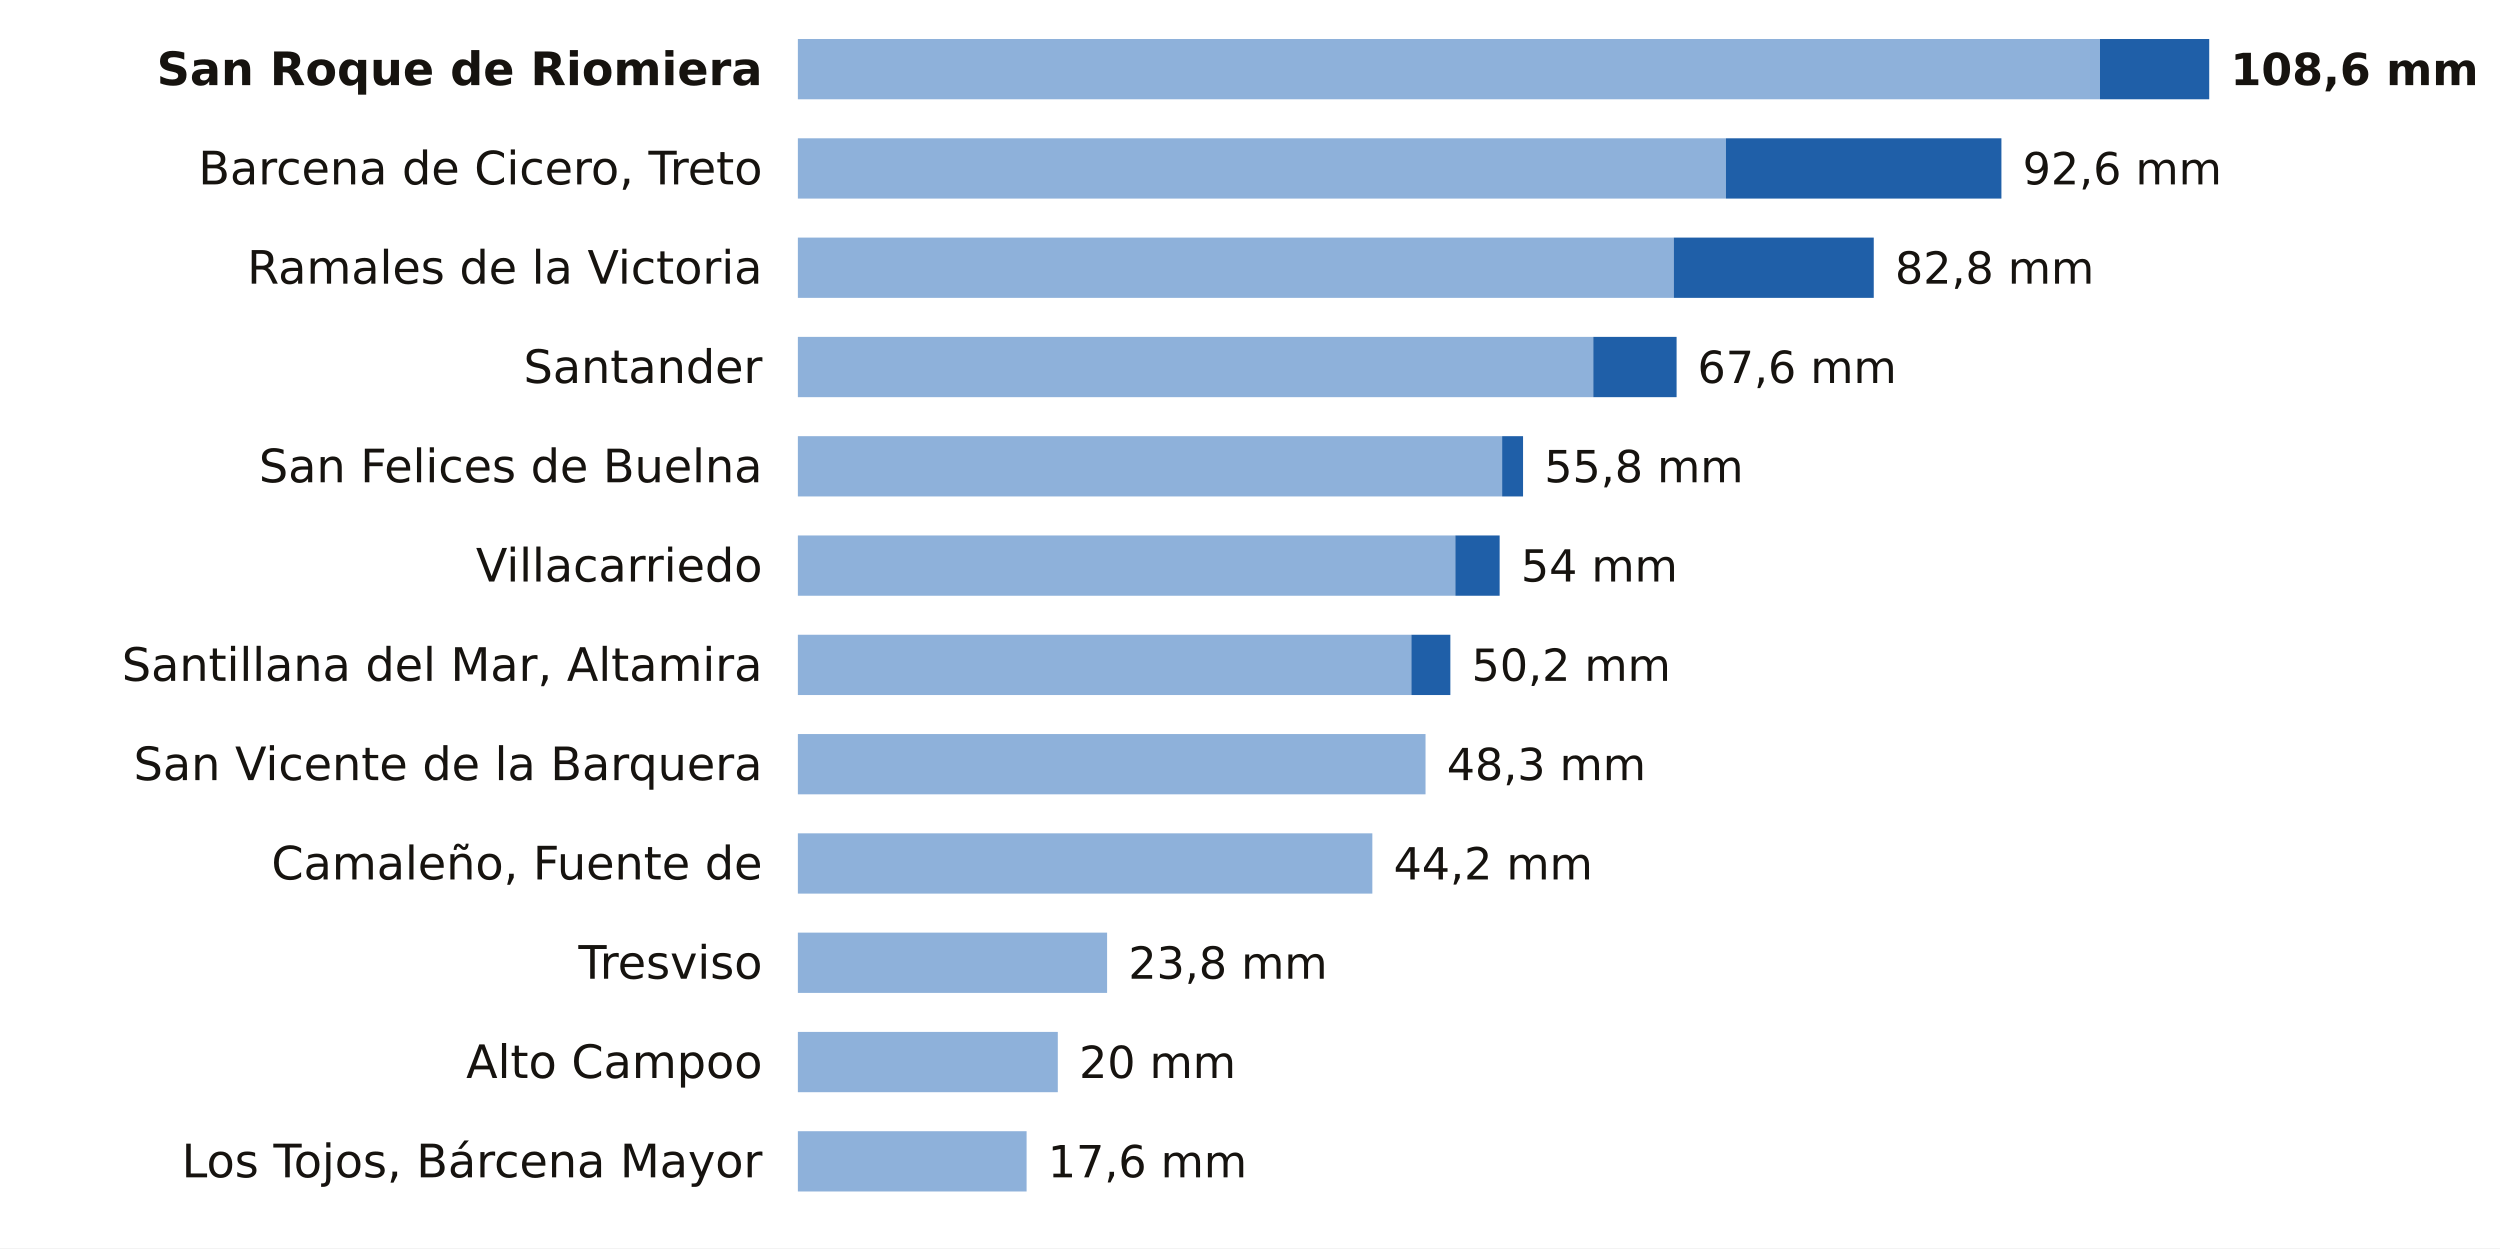
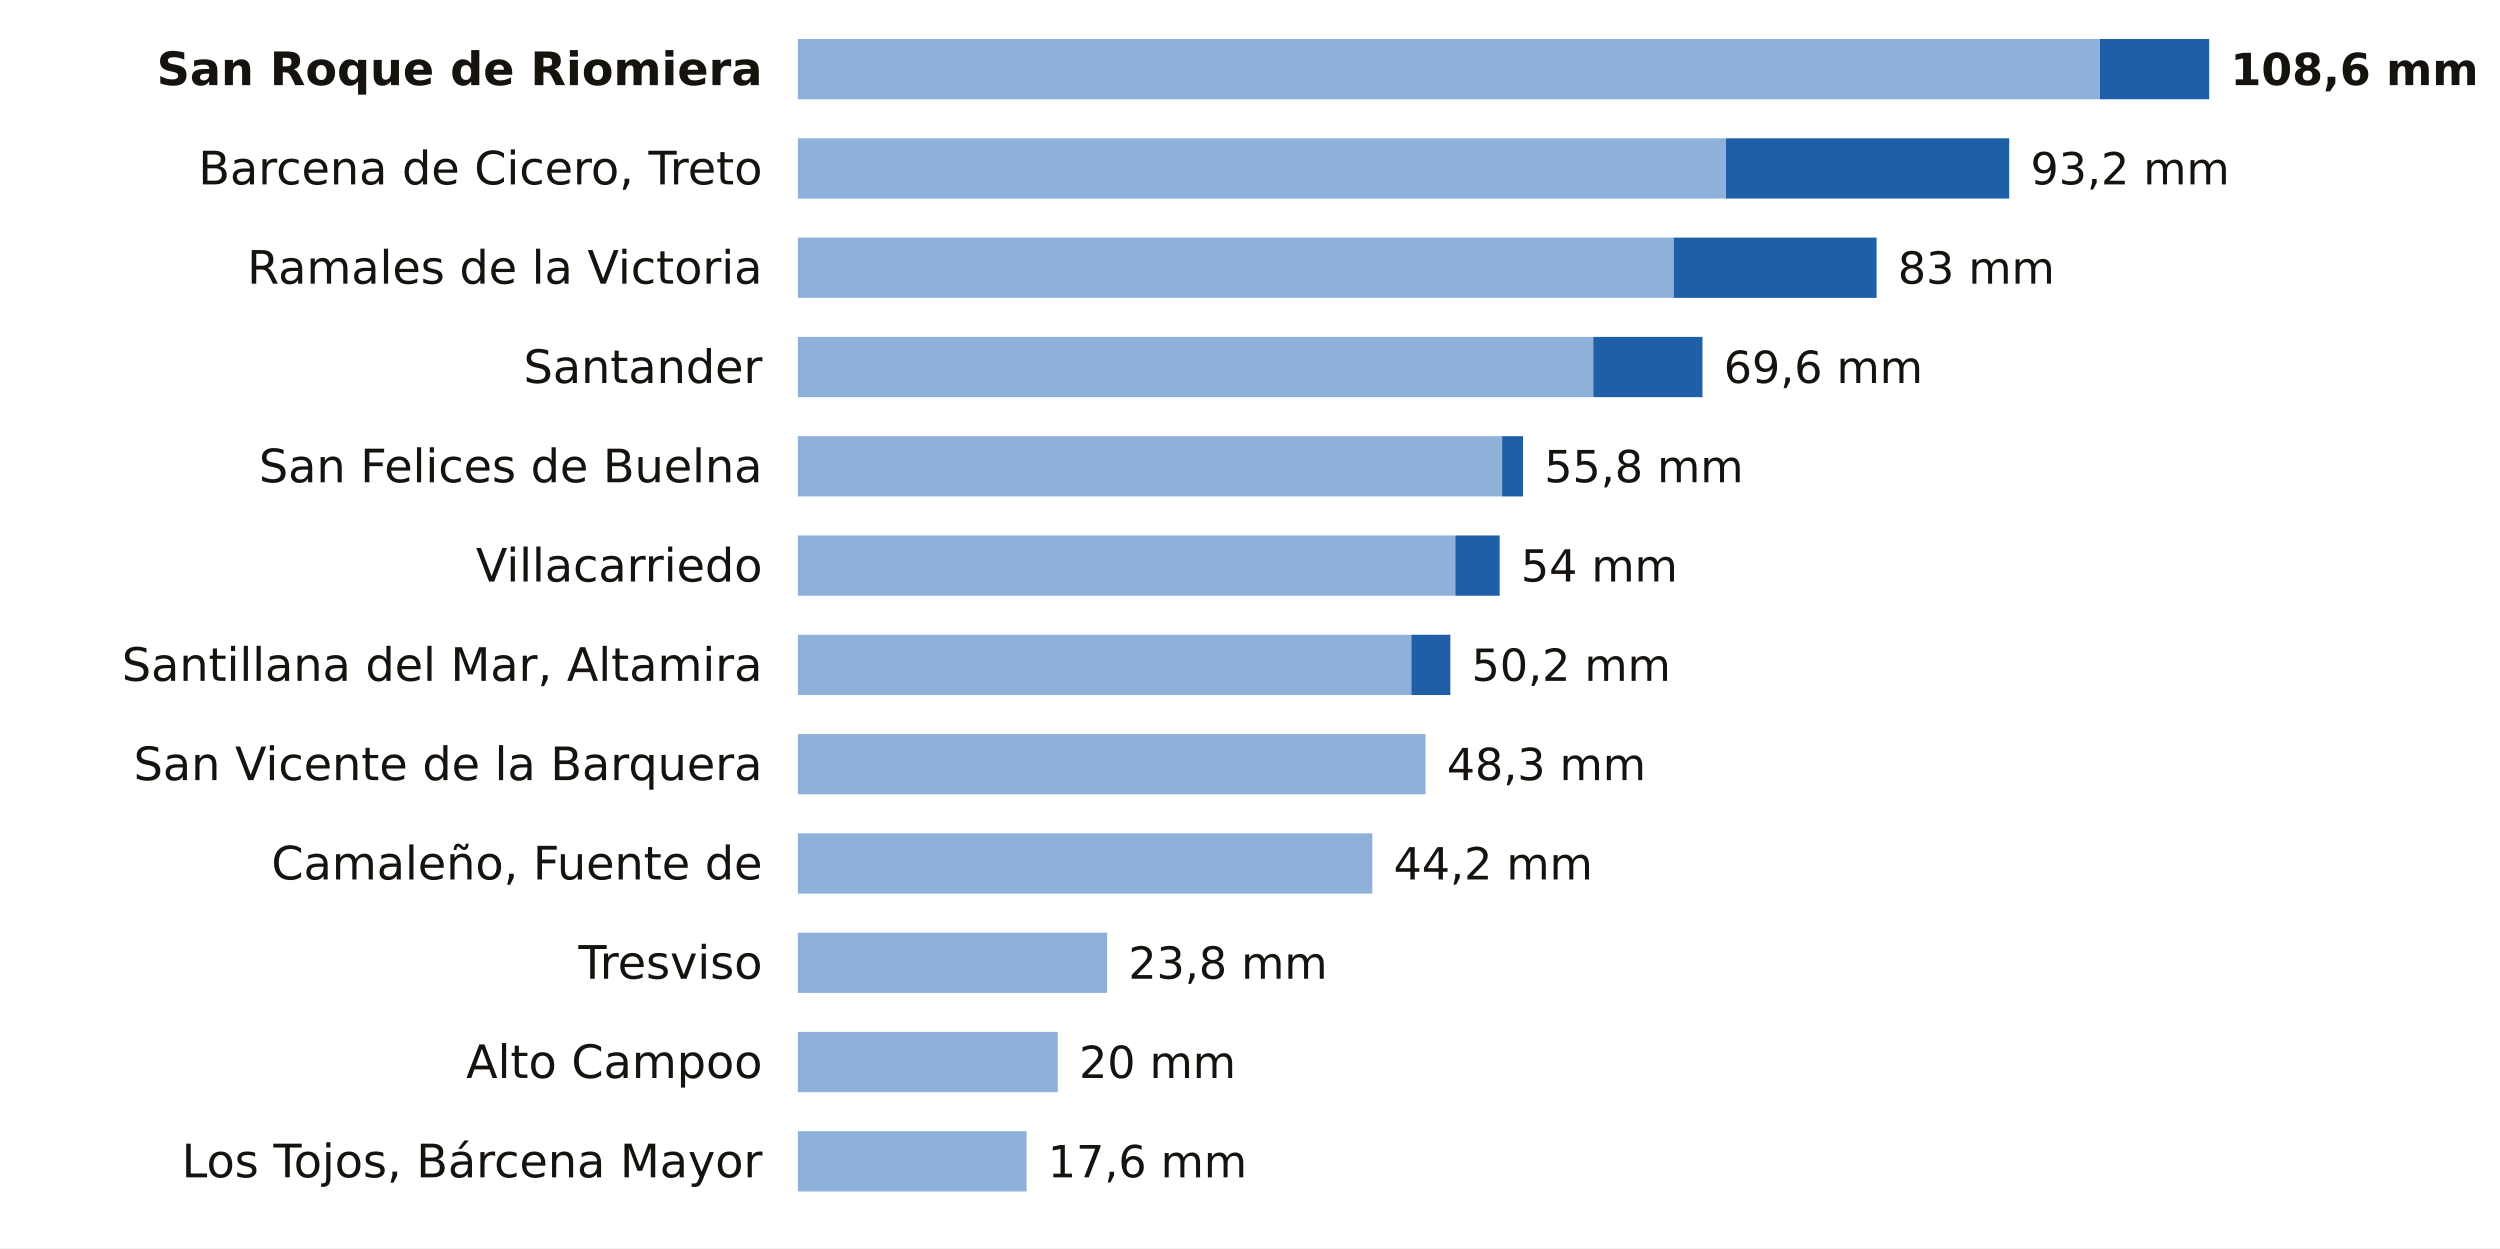
<svg xmlns="http://www.w3.org/2000/svg" viewBox="0 0 705 352" width="705" height="352" role="img" aria-label="La lluvia de los últimos 7 días en las estaciones de AEMET de Cantabria">
  <rect width="705" height="352" fill="#FFFFFF" />
  <text x="215.0" y="24.0" font-size="13" fill="#16130F" text-anchor="end" font-weight="600" font-family="Public Sans, DejaVu Sans, Arial, sans-serif">San Roque de Riomiera</text>
  <rect x="225" y="11" width="367.2" height="17" fill="#8EB1DA" />
  <rect x="592.2" y="11" width="30.8" height="17" fill="#1F5FA8" />
  <text x="629.0" y="24.0" font-size="12.5" fill="#16130F" text-anchor="start" font-weight="700" font-family="Public Sans, DejaVu Sans, Arial, sans-serif">108,6 mm</text>
  <text x="215.0" y="52.0" font-size="13" fill="#16130F" text-anchor="end" font-weight="400" font-family="Public Sans, DejaVu Sans, Arial, sans-serif">Barcena de Cicero, Treto</text>
  <rect x="225" y="39" width="261.7" height="17" fill="#8EB1DA" />
-   <rect x="486.7" y="39" width="77.7" height="17" fill="#1F5FA8" />
-   <text x="570.4" y="52.0" font-size="12.5" fill="#16130F" text-anchor="start" font-weight="500" font-family="Public Sans, DejaVu Sans, Arial, sans-serif">92,6 mm</text>
+   <rect x="486.7" y="39" width="79.9" height="17" fill="#1F5FA8" />
+   <text x="572.6" y="52.0" font-size="12.5" fill="#16130F" text-anchor="start" font-weight="500" font-family="Public Sans, DejaVu Sans, Arial, sans-serif">93,2 mm</text>
  <text x="215.0" y="80.0" font-size="13" fill="#16130F" text-anchor="end" font-weight="400" font-family="Public Sans, DejaVu Sans, Arial, sans-serif">Ramales de la Victoria</text>
  <rect x="225" y="67" width="247.0" height="17" fill="#8EB1DA" />
-   <rect x="472.0" y="67" width="56.4" height="17" fill="#1F5FA8" />
-   <text x="534.4" y="80.0" font-size="12.5" fill="#16130F" text-anchor="start" font-weight="500" font-family="Public Sans, DejaVu Sans, Arial, sans-serif">82,8 mm</text>
+   <rect x="472.0" y="67" width="57.2" height="17" fill="#1F5FA8" />
+   <text x="535.2" y="80.0" font-size="12.5" fill="#16130F" text-anchor="start" font-weight="500" font-family="Public Sans, DejaVu Sans, Arial, sans-serif">83 mm</text>
  <text x="215.0" y="108.0" font-size="13" fill="#16130F" text-anchor="end" font-weight="400" font-family="Public Sans, DejaVu Sans, Arial, sans-serif">Santander</text>
  <rect x="225" y="95" width="224.3" height="17" fill="#8EB1DA" />
-   <rect x="449.3" y="95" width="23.5" height="17" fill="#1F5FA8" />
-   <text x="478.7" y="108.0" font-size="12.5" fill="#16130F" text-anchor="start" font-weight="500" font-family="Public Sans, DejaVu Sans, Arial, sans-serif">67,6 mm</text>
+   <rect x="449.3" y="95" width="30.8" height="17" fill="#1F5FA8" />
+   <text x="486.1" y="108.0" font-size="12.5" fill="#16130F" text-anchor="start" font-weight="500" font-family="Public Sans, DejaVu Sans, Arial, sans-serif">69,6 mm</text>
  <text x="215.0" y="136.0" font-size="13" fill="#16130F" text-anchor="end" font-weight="400" font-family="Public Sans, DejaVu Sans, Arial, sans-serif">San Felices de Buelna</text>
  <rect x="225" y="123" width="198.6" height="17" fill="#8EB1DA" />
  <rect x="423.6" y="123" width="5.9" height="17" fill="#1F5FA8" />
  <text x="435.5" y="136.0" font-size="12.5" fill="#16130F" text-anchor="start" font-weight="500" font-family="Public Sans, DejaVu Sans, Arial, sans-serif">55,8 mm</text>
  <text x="215.0" y="164.0" font-size="13" fill="#16130F" text-anchor="end" font-weight="400" font-family="Public Sans, DejaVu Sans, Arial, sans-serif">Villacarriedo</text>
  <rect x="225" y="151" width="185.4" height="17" fill="#8EB1DA" />
  <rect x="410.4" y="151" width="12.5" height="17" fill="#1F5FA8" />
  <text x="428.9" y="164.0" font-size="12.5" fill="#16130F" text-anchor="start" font-weight="500" font-family="Public Sans, DejaVu Sans, Arial, sans-serif">54 mm</text>
  <text x="215.0" y="192.0" font-size="13" fill="#16130F" text-anchor="end" font-weight="400" font-family="Public Sans, DejaVu Sans, Arial, sans-serif">Santillana del Mar, Altamira</text>
  <rect x="225" y="179" width="173.0" height="17" fill="#8EB1DA" />
  <rect x="398.0" y="179" width="11.0" height="17" fill="#1F5FA8" />
  <text x="415.0" y="192.0" font-size="12.5" fill="#16130F" text-anchor="start" font-weight="500" font-family="Public Sans, DejaVu Sans, Arial, sans-serif">50,2 mm</text>
  <text x="215.0" y="220.0" font-size="13" fill="#16130F" text-anchor="end" font-weight="400" font-family="Public Sans, DejaVu Sans, Arial, sans-serif">San Vicente de la Barquera</text>
  <rect x="225" y="207" width="177.0" height="17" fill="#8EB1DA" />
  <text x="408.0" y="220.0" font-size="12.5" fill="#16130F" text-anchor="start" font-weight="500" font-family="Public Sans, DejaVu Sans, Arial, sans-serif">48,3 mm</text>
  <text x="215.0" y="248.0" font-size="13" fill="#16130F" text-anchor="end" font-weight="400" font-family="Public Sans, DejaVu Sans, Arial, sans-serif">Camaleño, Fuente de</text>
  <rect x="225" y="235" width="162.0" height="17" fill="#8EB1DA" />
  <text x="393.0" y="248.0" font-size="12.5" fill="#16130F" text-anchor="start" font-weight="500" font-family="Public Sans, DejaVu Sans, Arial, sans-serif">44,2 mm</text>
  <text x="215.0" y="276.0" font-size="13" fill="#16130F" text-anchor="end" font-weight="400" font-family="Public Sans, DejaVu Sans, Arial, sans-serif">Tresviso</text>
  <rect x="225" y="263" width="87.2" height="17" fill="#8EB1DA" />
  <text x="318.2" y="276.0" font-size="12.5" fill="#16130F" text-anchor="start" font-weight="500" font-family="Public Sans, DejaVu Sans, Arial, sans-serif">23,8 mm</text>
  <text x="215.0" y="304.0" font-size="13" fill="#16130F" text-anchor="end" font-weight="400" font-family="Public Sans, DejaVu Sans, Arial, sans-serif">Alto Campoo</text>
  <rect x="225" y="291" width="73.3" height="17" fill="#8EB1DA" />
  <text x="304.3" y="304.0" font-size="12.5" fill="#16130F" text-anchor="start" font-weight="500" font-family="Public Sans, DejaVu Sans, Arial, sans-serif">20 mm</text>
  <text x="215.0" y="332.0" font-size="13" fill="#16130F" text-anchor="end" font-weight="400" font-family="Public Sans, DejaVu Sans, Arial, sans-serif">Los Tojos, Bárcena Mayor</text>
  <rect x="225" y="319" width="64.5" height="17" fill="#8EB1DA" />
  <text x="295.5" y="332.0" font-size="12.5" fill="#16130F" text-anchor="start" font-weight="500" font-family="Public Sans, DejaVu Sans, Arial, sans-serif">17,6 mm</text>
</svg>
